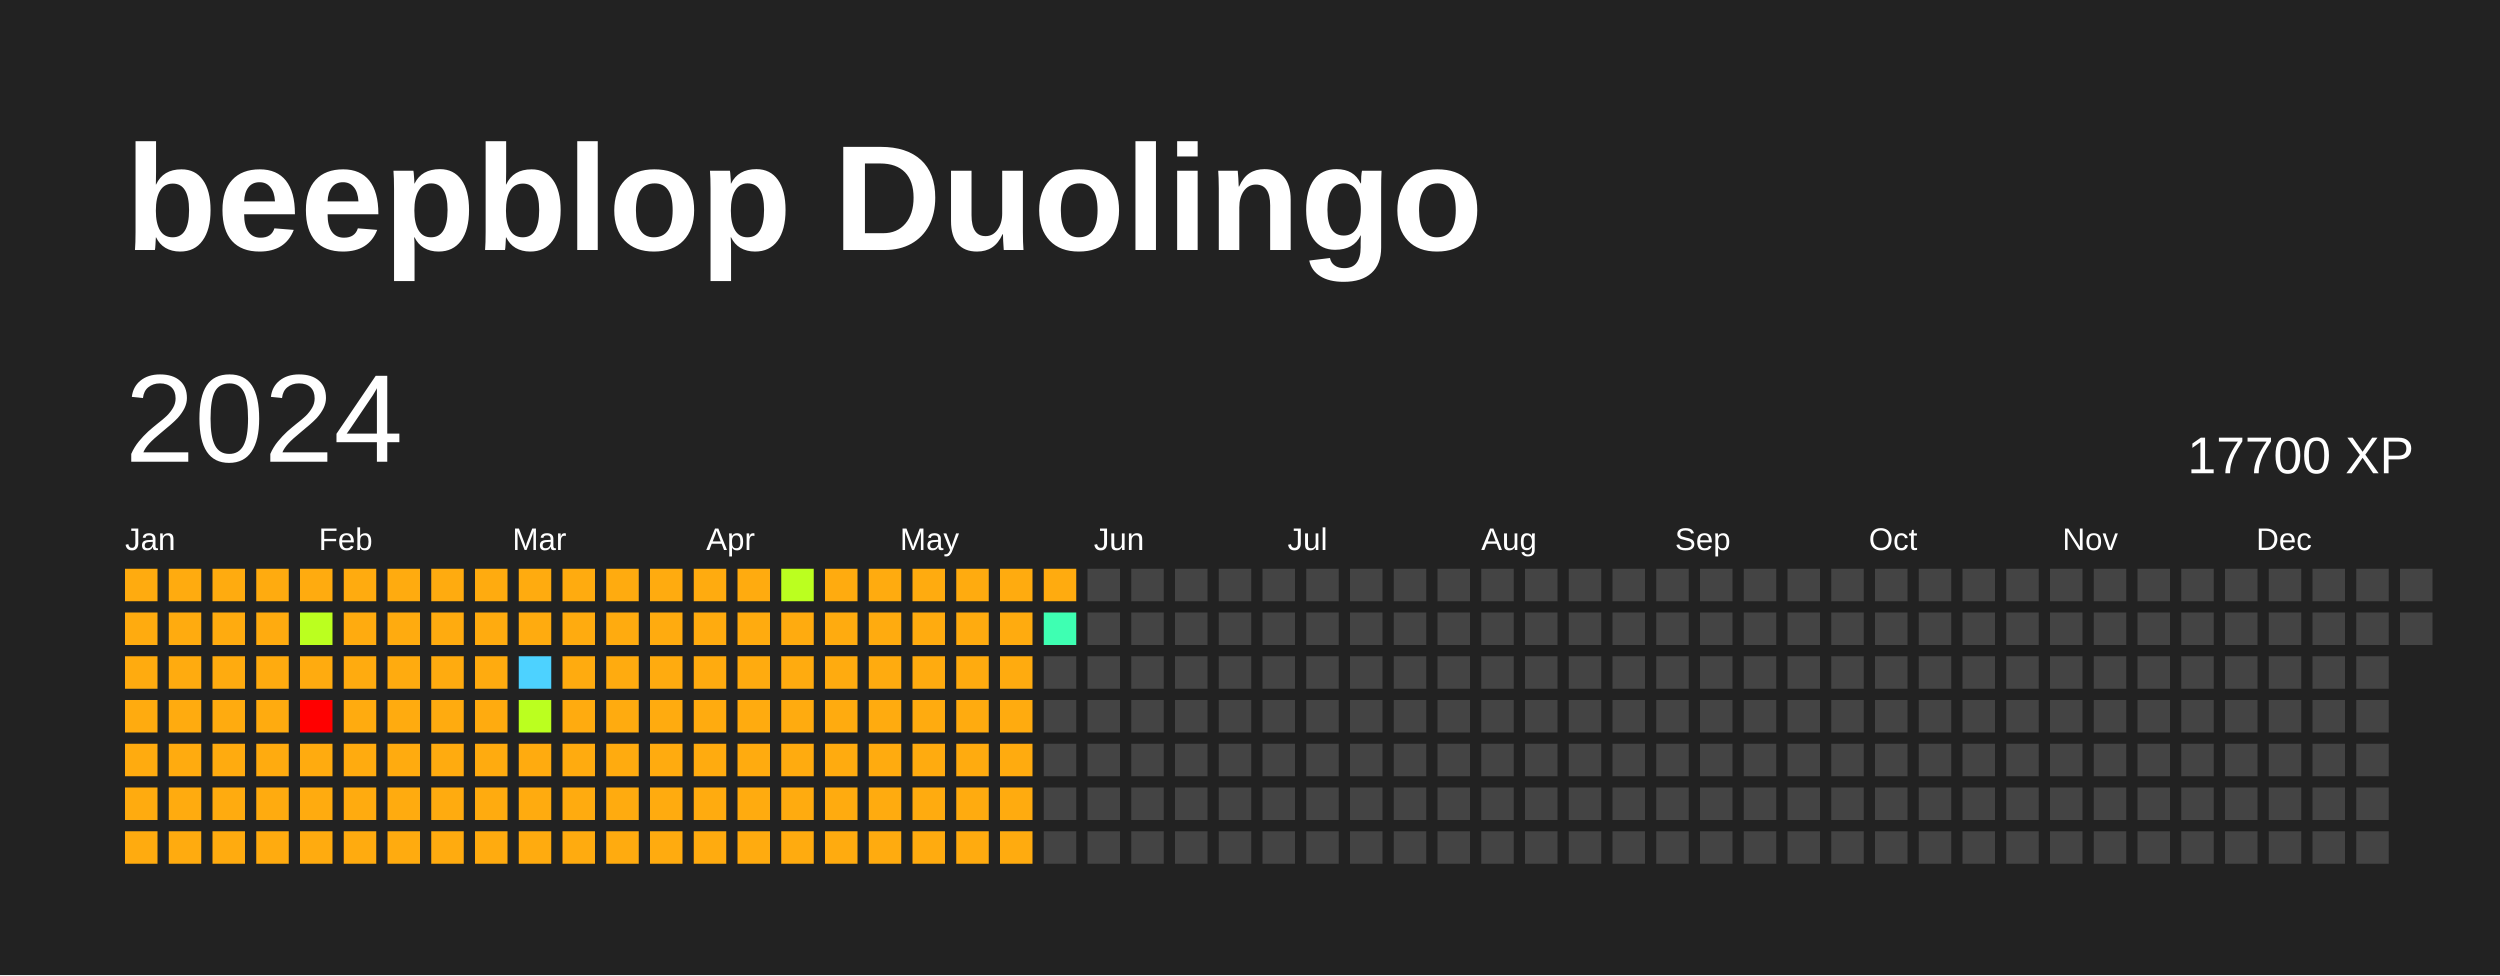
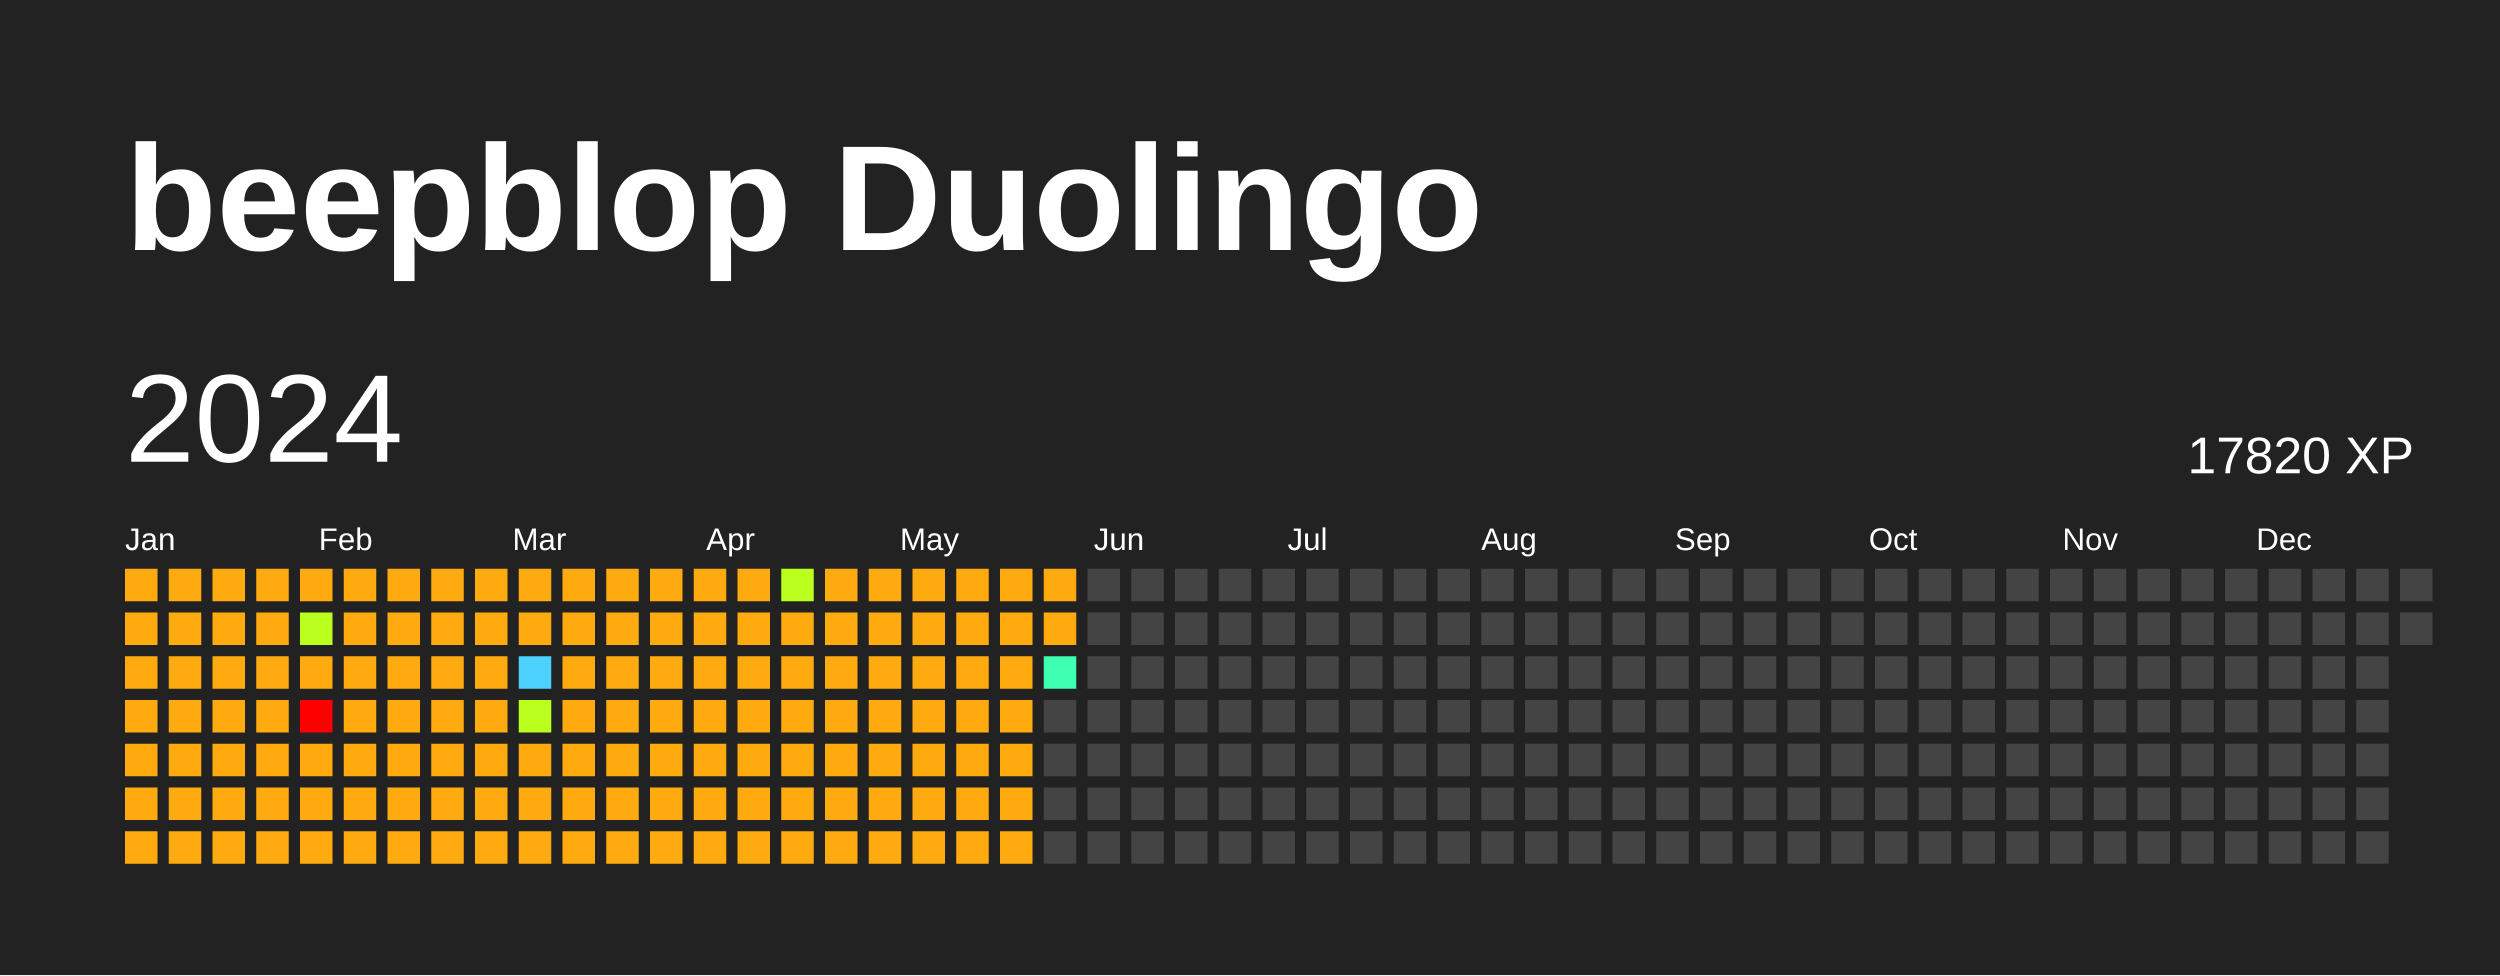
<svg xmlns="http://www.w3.org/2000/svg" baseProfile="full" height="78mm" version="1.1" viewBox="0,0,200,78" width="200mm">
  <defs />
  <rect fill="#222222" height="78" width="200" x="0" y="0" />
  <text fill="#FFFFFF" style="font-size:12px; font-family:Arial; font-weight:bold;" x="10" y="20">beepblop Duolingo</text>
  <text dominant-baseline="hanging" fill="#FFFFFF" style="font-size:10.0px; font-family:Arial;" x="10" y="30">2024</text>
-   <text dominant-baseline="hanging" fill="#FFFFFF" style="font-size:4.125px; font-family:Arial;" x="175" y="35">17700 XP</text>
+   <text dominant-baseline="hanging" fill="#FFFFFF" style="font-size:4.125px; font-family:Arial;" x="175" y="35">17820 XP</text>
  <text fill="#FFFFFF" style="font-size:2.5px; font-family:Arial" x="10.0" y="44">Jan</text>
  <text fill="#FFFFFF" style="font-size:2.5px; font-family:Arial" x="25.5" y="44">Feb</text>
  <text fill="#FFFFFF" style="font-size:2.5px; font-family:Arial" x="41.0" y="44">Mar</text>
  <text fill="#FFFFFF" style="font-size:2.5px; font-family:Arial" x="56.5" y="44">Apr</text>
  <text fill="#FFFFFF" style="font-size:2.5px; font-family:Arial" x="72.0" y="44">May</text>
  <text fill="#FFFFFF" style="font-size:2.5px; font-family:Arial" x="87.5" y="44">Jun</text>
  <text fill="#FFFFFF" style="font-size:2.5px; font-family:Arial" x="103.0" y="44">Jul</text>
  <text fill="#FFFFFF" style="font-size:2.5px; font-family:Arial" x="118.5" y="44">Aug</text>
  <text fill="#FFFFFF" style="font-size:2.5px; font-family:Arial" x="134.0" y="44">Sep</text>
  <text fill="#FFFFFF" style="font-size:2.5px; font-family:Arial" x="149.5" y="44">Oct</text>
  <text fill="#FFFFFF" style="font-size:2.5px; font-family:Arial" x="165.0" y="44">Nov</text>
  <text fill="#FFFFFF" style="font-size:2.5px; font-family:Arial" x="180.5" y="44">Dec</text>
  <rect fill="#ffab0f" height="2.6" width="2.6" x="10.0" y="45.5" />
  <rect fill="#ffab0f" height="2.6" width="2.6" x="10.0" y="49.0" />
  <rect fill="#ffab0f" height="2.6" width="2.6" x="10.0" y="52.5" />
  <rect fill="#ffab0f" height="2.6" width="2.6" x="10.0" y="56.0" />
  <rect fill="#ffab0f" height="2.6" width="2.6" x="10.0" y="59.5" />
  <rect fill="#ffab0f" height="2.6" width="2.6" x="10.0" y="63.0" />
  <rect fill="#ffab0f" height="2.6" width="2.6" x="10.0" y="66.5" />
  <rect fill="#ffab0f" height="2.6" width="2.6" x="13.5" y="45.5" />
  <rect fill="#ffab0f" height="2.6" width="2.6" x="13.5" y="49.0" />
  <rect fill="#ffab0f" height="2.6" width="2.6" x="13.5" y="52.5" />
  <rect fill="#ffab0f" height="2.6" width="2.6" x="13.5" y="56.0" />
  <rect fill="#ffab0f" height="2.6" width="2.6" x="13.5" y="59.5" />
  <rect fill="#ffab0f" height="2.6" width="2.6" x="13.5" y="63.0" />
  <rect fill="#ffab0f" height="2.6" width="2.6" x="13.5" y="66.5" />
  <rect fill="#ffab0f" height="2.6" width="2.6" x="17.0" y="45.5" />
  <rect fill="#ffab0f" height="2.6" width="2.6" x="17.0" y="49.0" />
  <rect fill="#ffab0f" height="2.6" width="2.6" x="17.0" y="52.5" />
  <rect fill="#ffab0f" height="2.6" width="2.6" x="17.0" y="56.0" />
  <rect fill="#ffab0f" height="2.6" width="2.6" x="17.0" y="59.5" />
  <rect fill="#ffab0f" height="2.6" width="2.6" x="17.0" y="63.0" />
  <rect fill="#ffab0f" height="2.6" width="2.6" x="17.0" y="66.5" />
  <rect fill="#ffab0f" height="2.6" width="2.6" x="20.5" y="45.5" />
  <rect fill="#ffab0f" height="2.6" width="2.6" x="20.5" y="49.0" />
  <rect fill="#ffab0f" height="2.6" width="2.6" x="20.5" y="52.5" />
  <rect fill="#ffab0f" height="2.6" width="2.6" x="20.5" y="56.0" />
  <rect fill="#ffab0f" height="2.6" width="2.6" x="20.5" y="59.5" />
  <rect fill="#ffab0f" height="2.6" width="2.6" x="20.5" y="63.0" />
  <rect fill="#ffab0f" height="2.6" width="2.6" x="20.5" y="66.5" />
  <rect fill="#ffab0f" height="2.6" width="2.6" x="24.0" y="45.5" />
  <rect fill="#bbff1f" height="2.6" width="2.6" x="24.0" y="49.0" />
  <rect fill="#ffab0f" height="2.6" width="2.6" x="24.0" y="52.5" />
  <rect fill="red" height="2.6" width="2.6" x="24.0" y="56.0" />
  <rect fill="#ffab0f" height="2.6" width="2.6" x="24.0" y="59.5" />
  <rect fill="#ffab0f" height="2.6" width="2.6" x="24.0" y="63.0" />
  <rect fill="#ffab0f" height="2.6" width="2.6" x="24.0" y="66.5" />
  <rect fill="#ffab0f" height="2.6" width="2.6" x="27.5" y="45.5" />
  <rect fill="#ffab0f" height="2.6" width="2.6" x="27.5" y="49.0" />
  <rect fill="#ffab0f" height="2.6" width="2.6" x="27.5" y="52.5" />
  <rect fill="#ffab0f" height="2.6" width="2.6" x="27.5" y="56.0" />
  <rect fill="#ffab0f" height="2.6" width="2.6" x="27.5" y="59.5" />
  <rect fill="#ffab0f" height="2.6" width="2.6" x="27.5" y="63.0" />
  <rect fill="#ffab0f" height="2.6" width="2.6" x="27.5" y="66.5" />
  <rect fill="#ffab0f" height="2.6" width="2.6" x="31.0" y="45.5" />
  <rect fill="#ffab0f" height="2.6" width="2.6" x="31.0" y="49.0" />
  <rect fill="#ffab0f" height="2.6" width="2.6" x="31.0" y="52.5" />
  <rect fill="#ffab0f" height="2.6" width="2.6" x="31.0" y="56.0" />
  <rect fill="#ffab0f" height="2.6" width="2.6" x="31.0" y="59.5" />
  <rect fill="#ffab0f" height="2.6" width="2.6" x="31.0" y="63.0" />
  <rect fill="#ffab0f" height="2.6" width="2.6" x="31.0" y="66.5" />
  <rect fill="#ffab0f" height="2.6" width="2.6" x="34.5" y="45.5" />
  <rect fill="#ffab0f" height="2.6" width="2.6" x="34.5" y="49.0" />
  <rect fill="#ffab0f" height="2.6" width="2.6" x="34.5" y="52.5" />
  <rect fill="#ffab0f" height="2.6" width="2.6" x="34.5" y="56.0" />
  <rect fill="#ffab0f" height="2.6" width="2.6" x="34.5" y="59.5" />
  <rect fill="#ffab0f" height="2.6" width="2.6" x="34.5" y="63.0" />
  <rect fill="#ffab0f" height="2.6" width="2.6" x="34.5" y="66.5" />
  <rect fill="#ffab0f" height="2.6" width="2.6" x="38.0" y="45.5" />
  <rect fill="#ffab0f" height="2.6" width="2.6" x="38.0" y="49.0" />
  <rect fill="#ffab0f" height="2.6" width="2.6" x="38.0" y="52.5" />
  <rect fill="#ffab0f" height="2.6" width="2.6" x="38.0" y="56.0" />
  <rect fill="#ffab0f" height="2.6" width="2.6" x="38.0" y="59.5" />
  <rect fill="#ffab0f" height="2.6" width="2.6" x="38.0" y="63.0" />
  <rect fill="#ffab0f" height="2.6" width="2.6" x="38.0" y="66.5" />
  <rect fill="#ffab0f" height="2.6" width="2.6" x="41.5" y="45.5" />
  <rect fill="#ffab0f" height="2.6" width="2.6" x="41.5" y="49.0" />
  <rect fill="#4dd2ff" height="2.6" width="2.6" x="41.5" y="52.5" />
  <rect fill="#bbff1f" height="2.6" width="2.6" x="41.5" y="56.0" />
  <rect fill="#ffab0f" height="2.6" width="2.6" x="41.5" y="59.5" />
  <rect fill="#ffab0f" height="2.6" width="2.6" x="41.5" y="63.0" />
  <rect fill="#ffab0f" height="2.6" width="2.6" x="41.5" y="66.5" />
  <rect fill="#ffab0f" height="2.6" width="2.6" x="45.0" y="45.5" />
  <rect fill="#ffab0f" height="2.6" width="2.6" x="45.0" y="49.0" />
  <rect fill="#ffab0f" height="2.6" width="2.6" x="45.0" y="52.5" />
  <rect fill="#ffab0f" height="2.6" width="2.6" x="45.0" y="56.0" />
  <rect fill="#ffab0f" height="2.6" width="2.6" x="45.0" y="59.5" />
  <rect fill="#ffab0f" height="2.6" width="2.6" x="45.0" y="63.0" />
  <rect fill="#ffab0f" height="2.6" width="2.6" x="45.0" y="66.5" />
  <rect fill="#ffab0f" height="2.6" width="2.6" x="48.5" y="45.5" />
  <rect fill="#ffab0f" height="2.6" width="2.6" x="48.5" y="49.0" />
  <rect fill="#ffab0f" height="2.6" width="2.6" x="48.5" y="52.5" />
  <rect fill="#ffab0f" height="2.6" width="2.6" x="48.5" y="56.0" />
  <rect fill="#ffab0f" height="2.6" width="2.6" x="48.5" y="59.5" />
  <rect fill="#ffab0f" height="2.6" width="2.6" x="48.5" y="63.0" />
  <rect fill="#ffab0f" height="2.6" width="2.6" x="48.5" y="66.5" />
  <rect fill="#ffab0f" height="2.6" width="2.6" x="52.0" y="45.5" />
  <rect fill="#ffab0f" height="2.6" width="2.6" x="52.0" y="49.0" />
  <rect fill="#ffab0f" height="2.6" width="2.6" x="52.0" y="52.5" />
  <rect fill="#ffab0f" height="2.6" width="2.6" x="52.0" y="56.0" />
  <rect fill="#ffab0f" height="2.6" width="2.6" x="52.0" y="59.5" />
  <rect fill="#ffab0f" height="2.6" width="2.6" x="52.0" y="63.0" />
  <rect fill="#ffab0f" height="2.6" width="2.6" x="52.0" y="66.5" />
  <rect fill="#ffab0f" height="2.6" width="2.6" x="55.5" y="45.5" />
  <rect fill="#ffab0f" height="2.6" width="2.6" x="55.5" y="49.0" />
  <rect fill="#ffab0f" height="2.6" width="2.6" x="55.5" y="52.5" />
  <rect fill="#ffab0f" height="2.6" width="2.6" x="55.5" y="56.0" />
  <rect fill="#ffab0f" height="2.6" width="2.6" x="55.5" y="59.5" />
  <rect fill="#ffab0f" height="2.6" width="2.6" x="55.5" y="63.0" />
  <rect fill="#ffab0f" height="2.6" width="2.6" x="55.5" y="66.5" />
  <rect fill="#ffab0f" height="2.6" width="2.6" x="59.0" y="45.5" />
  <rect fill="#ffab0f" height="2.6" width="2.6" x="59.0" y="49.0" />
  <rect fill="#ffab0f" height="2.6" width="2.6" x="59.0" y="52.5" />
  <rect fill="#ffab0f" height="2.6" width="2.6" x="59.0" y="56.0" />
  <rect fill="#ffab0f" height="2.6" width="2.6" x="59.0" y="59.5" />
  <rect fill="#ffab0f" height="2.6" width="2.6" x="59.0" y="63.0" />
  <rect fill="#ffab0f" height="2.6" width="2.6" x="59.0" y="66.5" />
  <rect fill="#bbff1f" height="2.6" width="2.6" x="62.5" y="45.5" />
  <rect fill="#ffab0f" height="2.6" width="2.6" x="62.5" y="49.0" />
  <rect fill="#ffab0f" height="2.6" width="2.6" x="62.5" y="52.5" />
  <rect fill="#ffab0f" height="2.6" width="2.6" x="62.5" y="56.0" />
  <rect fill="#ffab0f" height="2.6" width="2.6" x="62.5" y="59.5" />
  <rect fill="#ffab0f" height="2.6" width="2.6" x="62.5" y="63.0" />
  <rect fill="#ffab0f" height="2.6" width="2.6" x="62.5" y="66.5" />
  <rect fill="#ffab0f" height="2.6" width="2.6" x="66.0" y="45.5" />
  <rect fill="#ffab0f" height="2.6" width="2.6" x="66.0" y="49.0" />
  <rect fill="#ffab0f" height="2.6" width="2.6" x="66.0" y="52.5" />
  <rect fill="#ffab0f" height="2.6" width="2.6" x="66.0" y="56.0" />
  <rect fill="#ffab0f" height="2.6" width="2.6" x="66.0" y="59.5" />
  <rect fill="#ffab0f" height="2.6" width="2.6" x="66.0" y="63.0" />
  <rect fill="#ffab0f" height="2.6" width="2.6" x="66.0" y="66.5" />
  <rect fill="#ffab0f" height="2.6" width="2.6" x="69.5" y="45.5" />
  <rect fill="#ffab0f" height="2.6" width="2.6" x="69.5" y="49.0" />
  <rect fill="#ffab0f" height="2.6" width="2.6" x="69.5" y="52.5" />
  <rect fill="#ffab0f" height="2.6" width="2.6" x="69.5" y="56.0" />
  <rect fill="#ffab0f" height="2.6" width="2.6" x="69.5" y="59.5" />
  <rect fill="#ffab0f" height="2.6" width="2.6" x="69.5" y="63.0" />
  <rect fill="#ffab0f" height="2.6" width="2.6" x="69.5" y="66.5" />
  <rect fill="#ffab0f" height="2.6" width="2.6" x="73.0" y="45.5" />
  <rect fill="#ffab0f" height="2.6" width="2.6" x="73.0" y="49.0" />
  <rect fill="#ffab0f" height="2.6" width="2.6" x="73.0" y="52.5" />
  <rect fill="#ffab0f" height="2.6" width="2.6" x="73.0" y="56.0" />
  <rect fill="#ffab0f" height="2.6" width="2.6" x="73.0" y="59.5" />
  <rect fill="#ffab0f" height="2.6" width="2.6" x="73.0" y="63.0" />
  <rect fill="#ffab0f" height="2.6" width="2.6" x="73.0" y="66.5" />
  <rect fill="#ffab0f" height="2.6" width="2.6" x="76.5" y="45.5" />
  <rect fill="#ffab0f" height="2.6" width="2.6" x="76.5" y="49.0" />
  <rect fill="#ffab0f" height="2.6" width="2.6" x="76.5" y="52.5" />
  <rect fill="#ffab0f" height="2.6" width="2.6" x="76.5" y="56.0" />
  <rect fill="#ffab0f" height="2.6" width="2.6" x="76.5" y="59.5" />
  <rect fill="#ffab0f" height="2.6" width="2.6" x="76.5" y="63.0" />
  <rect fill="#ffab0f" height="2.6" width="2.6" x="76.5" y="66.5" />
  <rect fill="#ffab0f" height="2.6" width="2.6" x="80.0" y="45.5" />
  <rect fill="#ffab0f" height="2.6" width="2.6" x="80.0" y="49.0" />
  <rect fill="#ffab0f" height="2.6" width="2.6" x="80.0" y="52.5" />
  <rect fill="#ffab0f" height="2.6" width="2.6" x="80.0" y="56.0" />
  <rect fill="#ffab0f" height="2.6" width="2.6" x="80.0" y="59.5" />
  <rect fill="#ffab0f" height="2.6" width="2.6" x="80.0" y="63.0" />
  <rect fill="#ffab0f" height="2.6" width="2.6" x="80.0" y="66.5" />
  <rect fill="#ffab0f" height="2.6" width="2.6" x="83.5" y="45.5" />
-   <rect fill="#3effb2" height="2.6" width="2.6" x="83.5" y="49.0" />
-   <rect fill="#444444" height="2.6" width="2.6" x="83.5" y="52.5" />
+   <rect fill="#ffab0f" height="2.6" width="2.6" x="83.5" y="49.0" />
+   <rect fill="#3effb2" height="2.6" width="2.6" x="83.5" y="52.5" />
  <rect fill="#444444" height="2.6" width="2.6" x="83.5" y="56.0" />
  <rect fill="#444444" height="2.6" width="2.6" x="83.5" y="59.5" />
  <rect fill="#444444" height="2.6" width="2.6" x="83.5" y="63.0" />
  <rect fill="#444444" height="2.6" width="2.6" x="83.5" y="66.5" />
  <rect fill="#444444" height="2.6" width="2.6" x="87.0" y="45.5" />
  <rect fill="#444444" height="2.6" width="2.6" x="87.0" y="49.0" />
  <rect fill="#444444" height="2.6" width="2.6" x="87.0" y="52.5" />
  <rect fill="#444444" height="2.6" width="2.6" x="87.0" y="56.0" />
  <rect fill="#444444" height="2.6" width="2.6" x="87.0" y="59.5" />
  <rect fill="#444444" height="2.6" width="2.6" x="87.0" y="63.0" />
  <rect fill="#444444" height="2.6" width="2.6" x="87.0" y="66.5" />
  <rect fill="#444444" height="2.6" width="2.6" x="90.5" y="45.5" />
  <rect fill="#444444" height="2.6" width="2.6" x="90.5" y="49.0" />
  <rect fill="#444444" height="2.6" width="2.6" x="90.5" y="52.5" />
  <rect fill="#444444" height="2.6" width="2.6" x="90.5" y="56.0" />
  <rect fill="#444444" height="2.6" width="2.6" x="90.5" y="59.5" />
  <rect fill="#444444" height="2.6" width="2.6" x="90.5" y="63.0" />
  <rect fill="#444444" height="2.6" width="2.6" x="90.5" y="66.5" />
  <rect fill="#444444" height="2.6" width="2.6" x="94.0" y="45.5" />
  <rect fill="#444444" height="2.6" width="2.6" x="94.0" y="49.0" />
  <rect fill="#444444" height="2.6" width="2.6" x="94.0" y="52.5" />
  <rect fill="#444444" height="2.6" width="2.6" x="94.0" y="56.0" />
  <rect fill="#444444" height="2.6" width="2.6" x="94.0" y="59.5" />
  <rect fill="#444444" height="2.6" width="2.6" x="94.0" y="63.0" />
  <rect fill="#444444" height="2.6" width="2.6" x="94.0" y="66.5" />
  <rect fill="#444444" height="2.6" width="2.6" x="97.5" y="45.5" />
  <rect fill="#444444" height="2.6" width="2.6" x="97.5" y="49.0" />
  <rect fill="#444444" height="2.6" width="2.6" x="97.5" y="52.5" />
  <rect fill="#444444" height="2.6" width="2.6" x="97.5" y="56.0" />
  <rect fill="#444444" height="2.6" width="2.6" x="97.5" y="59.5" />
  <rect fill="#444444" height="2.6" width="2.6" x="97.5" y="63.0" />
  <rect fill="#444444" height="2.6" width="2.6" x="97.5" y="66.5" />
  <rect fill="#444444" height="2.6" width="2.6" x="101.0" y="45.5" />
  <rect fill="#444444" height="2.6" width="2.6" x="101.0" y="49.0" />
  <rect fill="#444444" height="2.6" width="2.6" x="101.0" y="52.5" />
  <rect fill="#444444" height="2.6" width="2.6" x="101.0" y="56.0" />
  <rect fill="#444444" height="2.6" width="2.6" x="101.0" y="59.5" />
  <rect fill="#444444" height="2.6" width="2.6" x="101.0" y="63.0" />
  <rect fill="#444444" height="2.6" width="2.6" x="101.0" y="66.5" />
  <rect fill="#444444" height="2.6" width="2.6" x="104.5" y="45.5" />
  <rect fill="#444444" height="2.6" width="2.6" x="104.5" y="49.0" />
  <rect fill="#444444" height="2.6" width="2.6" x="104.5" y="52.5" />
  <rect fill="#444444" height="2.6" width="2.6" x="104.5" y="56.0" />
  <rect fill="#444444" height="2.6" width="2.6" x="104.5" y="59.5" />
  <rect fill="#444444" height="2.6" width="2.6" x="104.5" y="63.0" />
  <rect fill="#444444" height="2.6" width="2.6" x="104.5" y="66.5" />
  <rect fill="#444444" height="2.6" width="2.6" x="108.0" y="45.5" />
  <rect fill="#444444" height="2.6" width="2.6" x="108.0" y="49.0" />
  <rect fill="#444444" height="2.6" width="2.6" x="108.0" y="52.5" />
  <rect fill="#444444" height="2.6" width="2.6" x="108.0" y="56.0" />
  <rect fill="#444444" height="2.6" width="2.6" x="108.0" y="59.5" />
  <rect fill="#444444" height="2.6" width="2.6" x="108.0" y="63.0" />
  <rect fill="#444444" height="2.6" width="2.6" x="108.0" y="66.5" />
  <rect fill="#444444" height="2.6" width="2.6" x="111.5" y="45.5" />
  <rect fill="#444444" height="2.6" width="2.6" x="111.5" y="49.0" />
  <rect fill="#444444" height="2.6" width="2.6" x="111.5" y="52.5" />
  <rect fill="#444444" height="2.6" width="2.6" x="111.5" y="56.0" />
  <rect fill="#444444" height="2.6" width="2.6" x="111.5" y="59.5" />
  <rect fill="#444444" height="2.6" width="2.6" x="111.5" y="63.0" />
  <rect fill="#444444" height="2.6" width="2.6" x="111.5" y="66.5" />
  <rect fill="#444444" height="2.6" width="2.6" x="115.0" y="45.5" />
  <rect fill="#444444" height="2.6" width="2.6" x="115.0" y="49.0" />
  <rect fill="#444444" height="2.6" width="2.6" x="115.0" y="52.5" />
  <rect fill="#444444" height="2.6" width="2.6" x="115.0" y="56.0" />
  <rect fill="#444444" height="2.6" width="2.6" x="115.0" y="59.5" />
  <rect fill="#444444" height="2.6" width="2.6" x="115.0" y="63.0" />
  <rect fill="#444444" height="2.6" width="2.6" x="115.0" y="66.5" />
  <rect fill="#444444" height="2.6" width="2.6" x="118.5" y="45.5" />
  <rect fill="#444444" height="2.6" width="2.6" x="118.5" y="49.0" />
  <rect fill="#444444" height="2.6" width="2.6" x="118.5" y="52.5" />
  <rect fill="#444444" height="2.6" width="2.6" x="118.5" y="56.0" />
  <rect fill="#444444" height="2.6" width="2.6" x="118.5" y="59.5" />
  <rect fill="#444444" height="2.6" width="2.6" x="118.5" y="63.0" />
  <rect fill="#444444" height="2.6" width="2.6" x="118.5" y="66.5" />
  <rect fill="#444444" height="2.6" width="2.6" x="122.0" y="45.5" />
  <rect fill="#444444" height="2.6" width="2.6" x="122.0" y="49.0" />
  <rect fill="#444444" height="2.6" width="2.6" x="122.0" y="52.5" />
  <rect fill="#444444" height="2.6" width="2.6" x="122.0" y="56.0" />
  <rect fill="#444444" height="2.6" width="2.6" x="122.0" y="59.5" />
  <rect fill="#444444" height="2.6" width="2.6" x="122.0" y="63.0" />
  <rect fill="#444444" height="2.6" width="2.6" x="122.0" y="66.5" />
  <rect fill="#444444" height="2.6" width="2.6" x="125.5" y="45.5" />
  <rect fill="#444444" height="2.6" width="2.6" x="125.5" y="49.0" />
  <rect fill="#444444" height="2.6" width="2.6" x="125.5" y="52.5" />
  <rect fill="#444444" height="2.6" width="2.6" x="125.5" y="56.0" />
  <rect fill="#444444" height="2.6" width="2.6" x="125.5" y="59.5" />
  <rect fill="#444444" height="2.6" width="2.6" x="125.5" y="63.0" />
  <rect fill="#444444" height="2.6" width="2.6" x="125.5" y="66.5" />
  <rect fill="#444444" height="2.6" width="2.6" x="129.0" y="45.5" />
  <rect fill="#444444" height="2.6" width="2.6" x="129.0" y="49.0" />
  <rect fill="#444444" height="2.6" width="2.6" x="129.0" y="52.5" />
  <rect fill="#444444" height="2.6" width="2.6" x="129.0" y="56.0" />
  <rect fill="#444444" height="2.6" width="2.6" x="129.0" y="59.5" />
  <rect fill="#444444" height="2.6" width="2.6" x="129.0" y="63.0" />
  <rect fill="#444444" height="2.6" width="2.6" x="129.0" y="66.5" />
  <rect fill="#444444" height="2.6" width="2.6" x="132.5" y="45.5" />
  <rect fill="#444444" height="2.6" width="2.6" x="132.5" y="49.0" />
  <rect fill="#444444" height="2.6" width="2.6" x="132.5" y="52.5" />
  <rect fill="#444444" height="2.6" width="2.6" x="132.5" y="56.0" />
  <rect fill="#444444" height="2.6" width="2.6" x="132.5" y="59.5" />
  <rect fill="#444444" height="2.6" width="2.6" x="132.5" y="63.0" />
  <rect fill="#444444" height="2.6" width="2.6" x="132.5" y="66.5" />
  <rect fill="#444444" height="2.6" width="2.6" x="136.0" y="45.5" />
  <rect fill="#444444" height="2.6" width="2.6" x="136.0" y="49.0" />
  <rect fill="#444444" height="2.6" width="2.6" x="136.0" y="52.5" />
  <rect fill="#444444" height="2.6" width="2.6" x="136.0" y="56.0" />
  <rect fill="#444444" height="2.6" width="2.6" x="136.0" y="59.5" />
  <rect fill="#444444" height="2.6" width="2.6" x="136.0" y="63.0" />
  <rect fill="#444444" height="2.6" width="2.6" x="136.0" y="66.5" />
  <rect fill="#444444" height="2.6" width="2.6" x="139.5" y="45.5" />
  <rect fill="#444444" height="2.6" width="2.6" x="139.5" y="49.0" />
  <rect fill="#444444" height="2.6" width="2.6" x="139.5" y="52.5" />
  <rect fill="#444444" height="2.6" width="2.6" x="139.5" y="56.0" />
  <rect fill="#444444" height="2.6" width="2.6" x="139.5" y="59.5" />
  <rect fill="#444444" height="2.6" width="2.6" x="139.5" y="63.0" />
  <rect fill="#444444" height="2.6" width="2.6" x="139.5" y="66.5" />
  <rect fill="#444444" height="2.6" width="2.6" x="143.0" y="45.5" />
  <rect fill="#444444" height="2.6" width="2.6" x="143.0" y="49.0" />
  <rect fill="#444444" height="2.6" width="2.6" x="143.0" y="52.5" />
  <rect fill="#444444" height="2.6" width="2.6" x="143.0" y="56.0" />
  <rect fill="#444444" height="2.6" width="2.6" x="143.0" y="59.5" />
  <rect fill="#444444" height="2.6" width="2.6" x="143.0" y="63.0" />
  <rect fill="#444444" height="2.6" width="2.6" x="143.0" y="66.5" />
  <rect fill="#444444" height="2.6" width="2.6" x="146.5" y="45.5" />
  <rect fill="#444444" height="2.6" width="2.6" x="146.5" y="49.0" />
  <rect fill="#444444" height="2.6" width="2.6" x="146.5" y="52.5" />
  <rect fill="#444444" height="2.6" width="2.6" x="146.5" y="56.0" />
  <rect fill="#444444" height="2.6" width="2.6" x="146.5" y="59.5" />
  <rect fill="#444444" height="2.6" width="2.6" x="146.5" y="63.0" />
  <rect fill="#444444" height="2.6" width="2.6" x="146.5" y="66.5" />
  <rect fill="#444444" height="2.6" width="2.6" x="150.0" y="45.5" />
  <rect fill="#444444" height="2.6" width="2.6" x="150.0" y="49.0" />
  <rect fill="#444444" height="2.6" width="2.6" x="150.0" y="52.5" />
  <rect fill="#444444" height="2.6" width="2.6" x="150.0" y="56.0" />
  <rect fill="#444444" height="2.6" width="2.6" x="150.0" y="59.5" />
  <rect fill="#444444" height="2.6" width="2.6" x="150.0" y="63.0" />
  <rect fill="#444444" height="2.6" width="2.6" x="150.0" y="66.5" />
  <rect fill="#444444" height="2.6" width="2.6" x="153.5" y="45.5" />
  <rect fill="#444444" height="2.6" width="2.6" x="153.5" y="49.0" />
  <rect fill="#444444" height="2.6" width="2.6" x="153.5" y="52.5" />
  <rect fill="#444444" height="2.6" width="2.6" x="153.5" y="56.0" />
  <rect fill="#444444" height="2.6" width="2.6" x="153.5" y="59.5" />
  <rect fill="#444444" height="2.6" width="2.6" x="153.5" y="63.0" />
  <rect fill="#444444" height="2.6" width="2.6" x="153.5" y="66.5" />
  <rect fill="#444444" height="2.6" width="2.6" x="157.0" y="45.5" />
  <rect fill="#444444" height="2.6" width="2.6" x="157.0" y="49.0" />
  <rect fill="#444444" height="2.6" width="2.6" x="157.0" y="52.5" />
  <rect fill="#444444" height="2.6" width="2.6" x="157.0" y="56.0" />
  <rect fill="#444444" height="2.6" width="2.6" x="157.0" y="59.5" />
  <rect fill="#444444" height="2.6" width="2.6" x="157.0" y="63.0" />
  <rect fill="#444444" height="2.6" width="2.6" x="157.0" y="66.5" />
  <rect fill="#444444" height="2.6" width="2.6" x="160.5" y="45.5" />
  <rect fill="#444444" height="2.6" width="2.6" x="160.5" y="49.0" />
  <rect fill="#444444" height="2.6" width="2.6" x="160.5" y="52.5" />
  <rect fill="#444444" height="2.6" width="2.6" x="160.5" y="56.0" />
  <rect fill="#444444" height="2.6" width="2.6" x="160.5" y="59.5" />
  <rect fill="#444444" height="2.6" width="2.6" x="160.5" y="63.0" />
  <rect fill="#444444" height="2.6" width="2.6" x="160.5" y="66.5" />
  <rect fill="#444444" height="2.6" width="2.6" x="164.0" y="45.5" />
  <rect fill="#444444" height="2.6" width="2.6" x="164.0" y="49.0" />
  <rect fill="#444444" height="2.6" width="2.6" x="164.0" y="52.5" />
  <rect fill="#444444" height="2.6" width="2.6" x="164.0" y="56.0" />
  <rect fill="#444444" height="2.6" width="2.6" x="164.0" y="59.5" />
  <rect fill="#444444" height="2.6" width="2.6" x="164.0" y="63.0" />
  <rect fill="#444444" height="2.6" width="2.6" x="164.0" y="66.5" />
  <rect fill="#444444" height="2.6" width="2.6" x="167.5" y="45.5" />
  <rect fill="#444444" height="2.6" width="2.6" x="167.5" y="49.0" />
  <rect fill="#444444" height="2.6" width="2.6" x="167.5" y="52.5" />
  <rect fill="#444444" height="2.6" width="2.6" x="167.5" y="56.0" />
  <rect fill="#444444" height="2.6" width="2.6" x="167.5" y="59.5" />
  <rect fill="#444444" height="2.6" width="2.6" x="167.5" y="63.0" />
  <rect fill="#444444" height="2.6" width="2.6" x="167.5" y="66.5" />
  <rect fill="#444444" height="2.6" width="2.6" x="171.0" y="45.5" />
  <rect fill="#444444" height="2.6" width="2.6" x="171.0" y="49.0" />
  <rect fill="#444444" height="2.6" width="2.6" x="171.0" y="52.5" />
  <rect fill="#444444" height="2.6" width="2.6" x="171.0" y="56.0" />
  <rect fill="#444444" height="2.6" width="2.6" x="171.0" y="59.5" />
  <rect fill="#444444" height="2.6" width="2.6" x="171.0" y="63.0" />
  <rect fill="#444444" height="2.6" width="2.6" x="171.0" y="66.5" />
  <rect fill="#444444" height="2.6" width="2.6" x="174.5" y="45.5" />
  <rect fill="#444444" height="2.6" width="2.6" x="174.5" y="49.0" />
  <rect fill="#444444" height="2.6" width="2.6" x="174.5" y="52.5" />
  <rect fill="#444444" height="2.6" width="2.6" x="174.5" y="56.0" />
  <rect fill="#444444" height="2.6" width="2.6" x="174.5" y="59.5" />
  <rect fill="#444444" height="2.6" width="2.6" x="174.5" y="63.0" />
  <rect fill="#444444" height="2.6" width="2.6" x="174.5" y="66.5" />
  <rect fill="#444444" height="2.6" width="2.6" x="178.0" y="45.5" />
  <rect fill="#444444" height="2.6" width="2.6" x="178.0" y="49.0" />
  <rect fill="#444444" height="2.6" width="2.6" x="178.0" y="52.5" />
  <rect fill="#444444" height="2.6" width="2.6" x="178.0" y="56.0" />
  <rect fill="#444444" height="2.6" width="2.6" x="178.0" y="59.5" />
  <rect fill="#444444" height="2.6" width="2.6" x="178.0" y="63.0" />
  <rect fill="#444444" height="2.6" width="2.6" x="178.0" y="66.5" />
  <rect fill="#444444" height="2.6" width="2.6" x="181.5" y="45.5" />
  <rect fill="#444444" height="2.6" width="2.6" x="181.5" y="49.0" />
  <rect fill="#444444" height="2.6" width="2.6" x="181.5" y="52.5" />
  <rect fill="#444444" height="2.6" width="2.6" x="181.5" y="56.0" />
  <rect fill="#444444" height="2.6" width="2.6" x="181.5" y="59.5" />
  <rect fill="#444444" height="2.6" width="2.6" x="181.5" y="63.0" />
  <rect fill="#444444" height="2.6" width="2.6" x="181.5" y="66.5" />
  <rect fill="#444444" height="2.6" width="2.6" x="185.0" y="45.5" />
  <rect fill="#444444" height="2.6" width="2.6" x="185.0" y="49.0" />
  <rect fill="#444444" height="2.6" width="2.6" x="185.0" y="52.5" />
  <rect fill="#444444" height="2.6" width="2.6" x="185.0" y="56.0" />
  <rect fill="#444444" height="2.6" width="2.6" x="185.0" y="59.5" />
  <rect fill="#444444" height="2.6" width="2.6" x="185.0" y="63.0" />
  <rect fill="#444444" height="2.6" width="2.6" x="185.0" y="66.5" />
  <rect fill="#444444" height="2.6" width="2.6" x="188.5" y="45.5" />
  <rect fill="#444444" height="2.6" width="2.6" x="188.5" y="49.0" />
  <rect fill="#444444" height="2.6" width="2.6" x="188.5" y="52.5" />
  <rect fill="#444444" height="2.6" width="2.6" x="188.5" y="56.0" />
  <rect fill="#444444" height="2.6" width="2.6" x="188.5" y="59.5" />
  <rect fill="#444444" height="2.6" width="2.6" x="188.5" y="63.0" />
  <rect fill="#444444" height="2.6" width="2.6" x="188.5" y="66.5" />
  <rect fill="#444444" height="2.6" width="2.6" x="192.0" y="45.5" />
  <rect fill="#444444" height="2.6" width="2.6" x="192.0" y="49.0" />
</svg>
